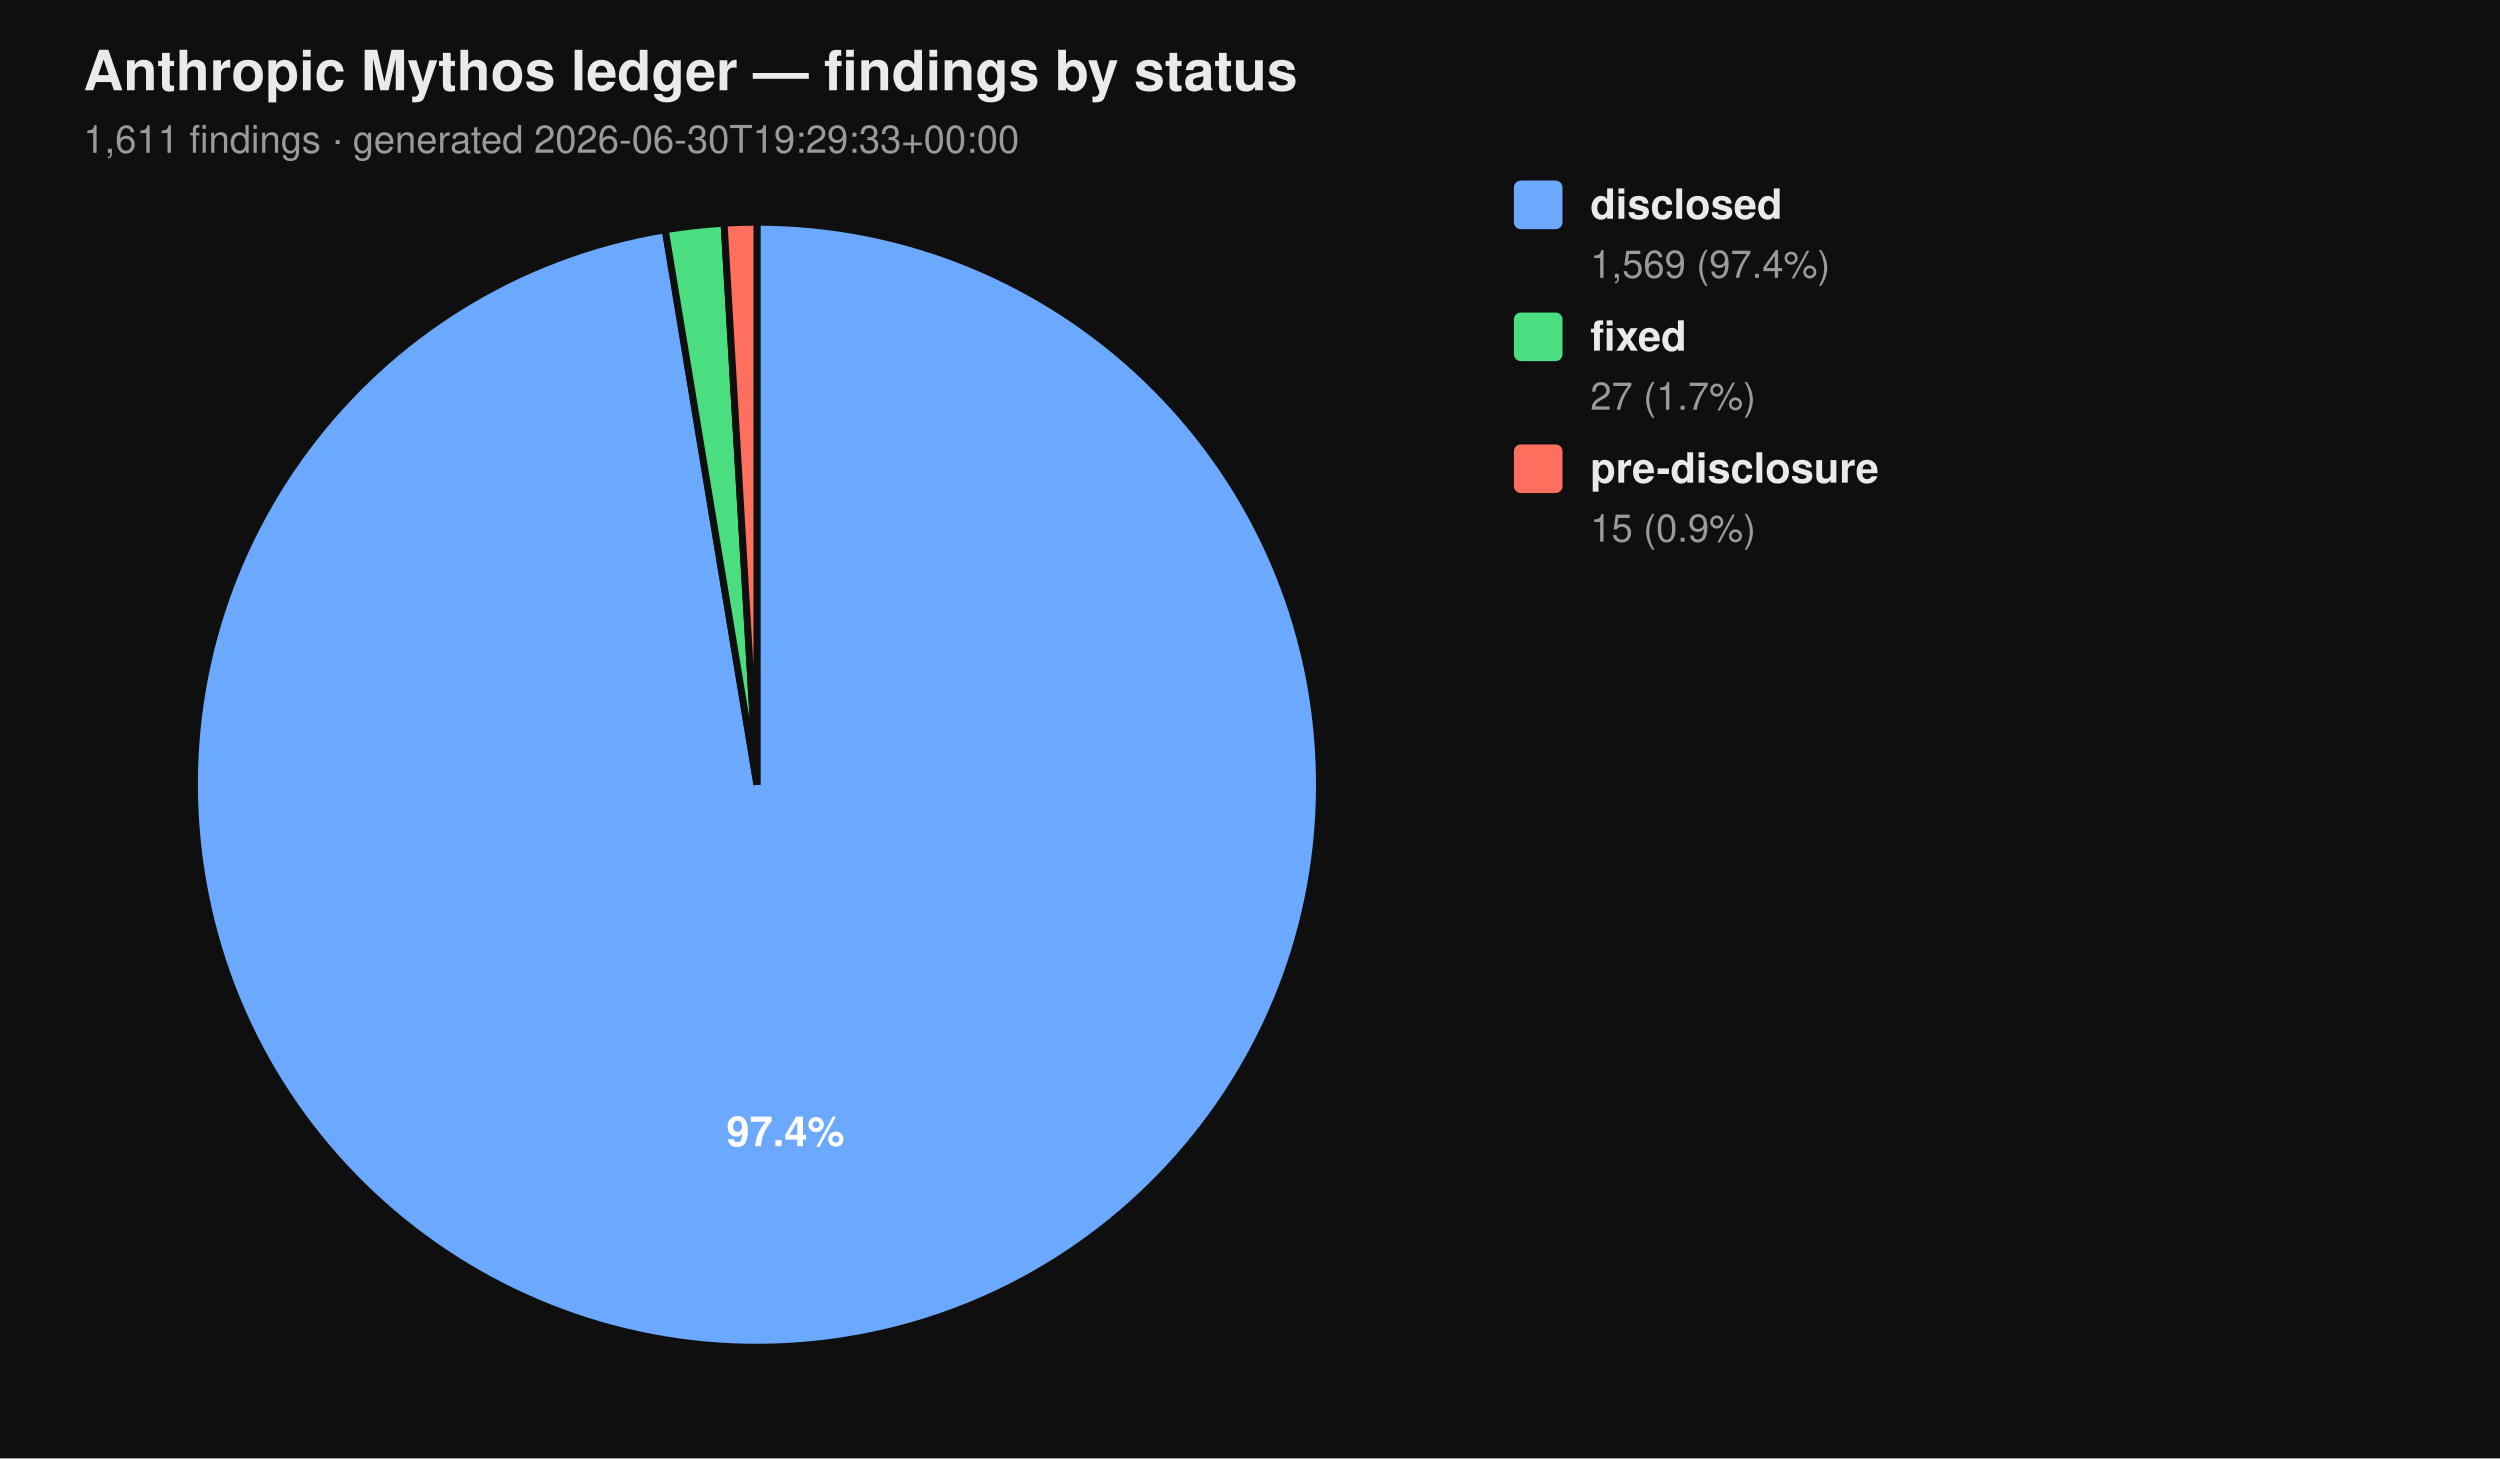
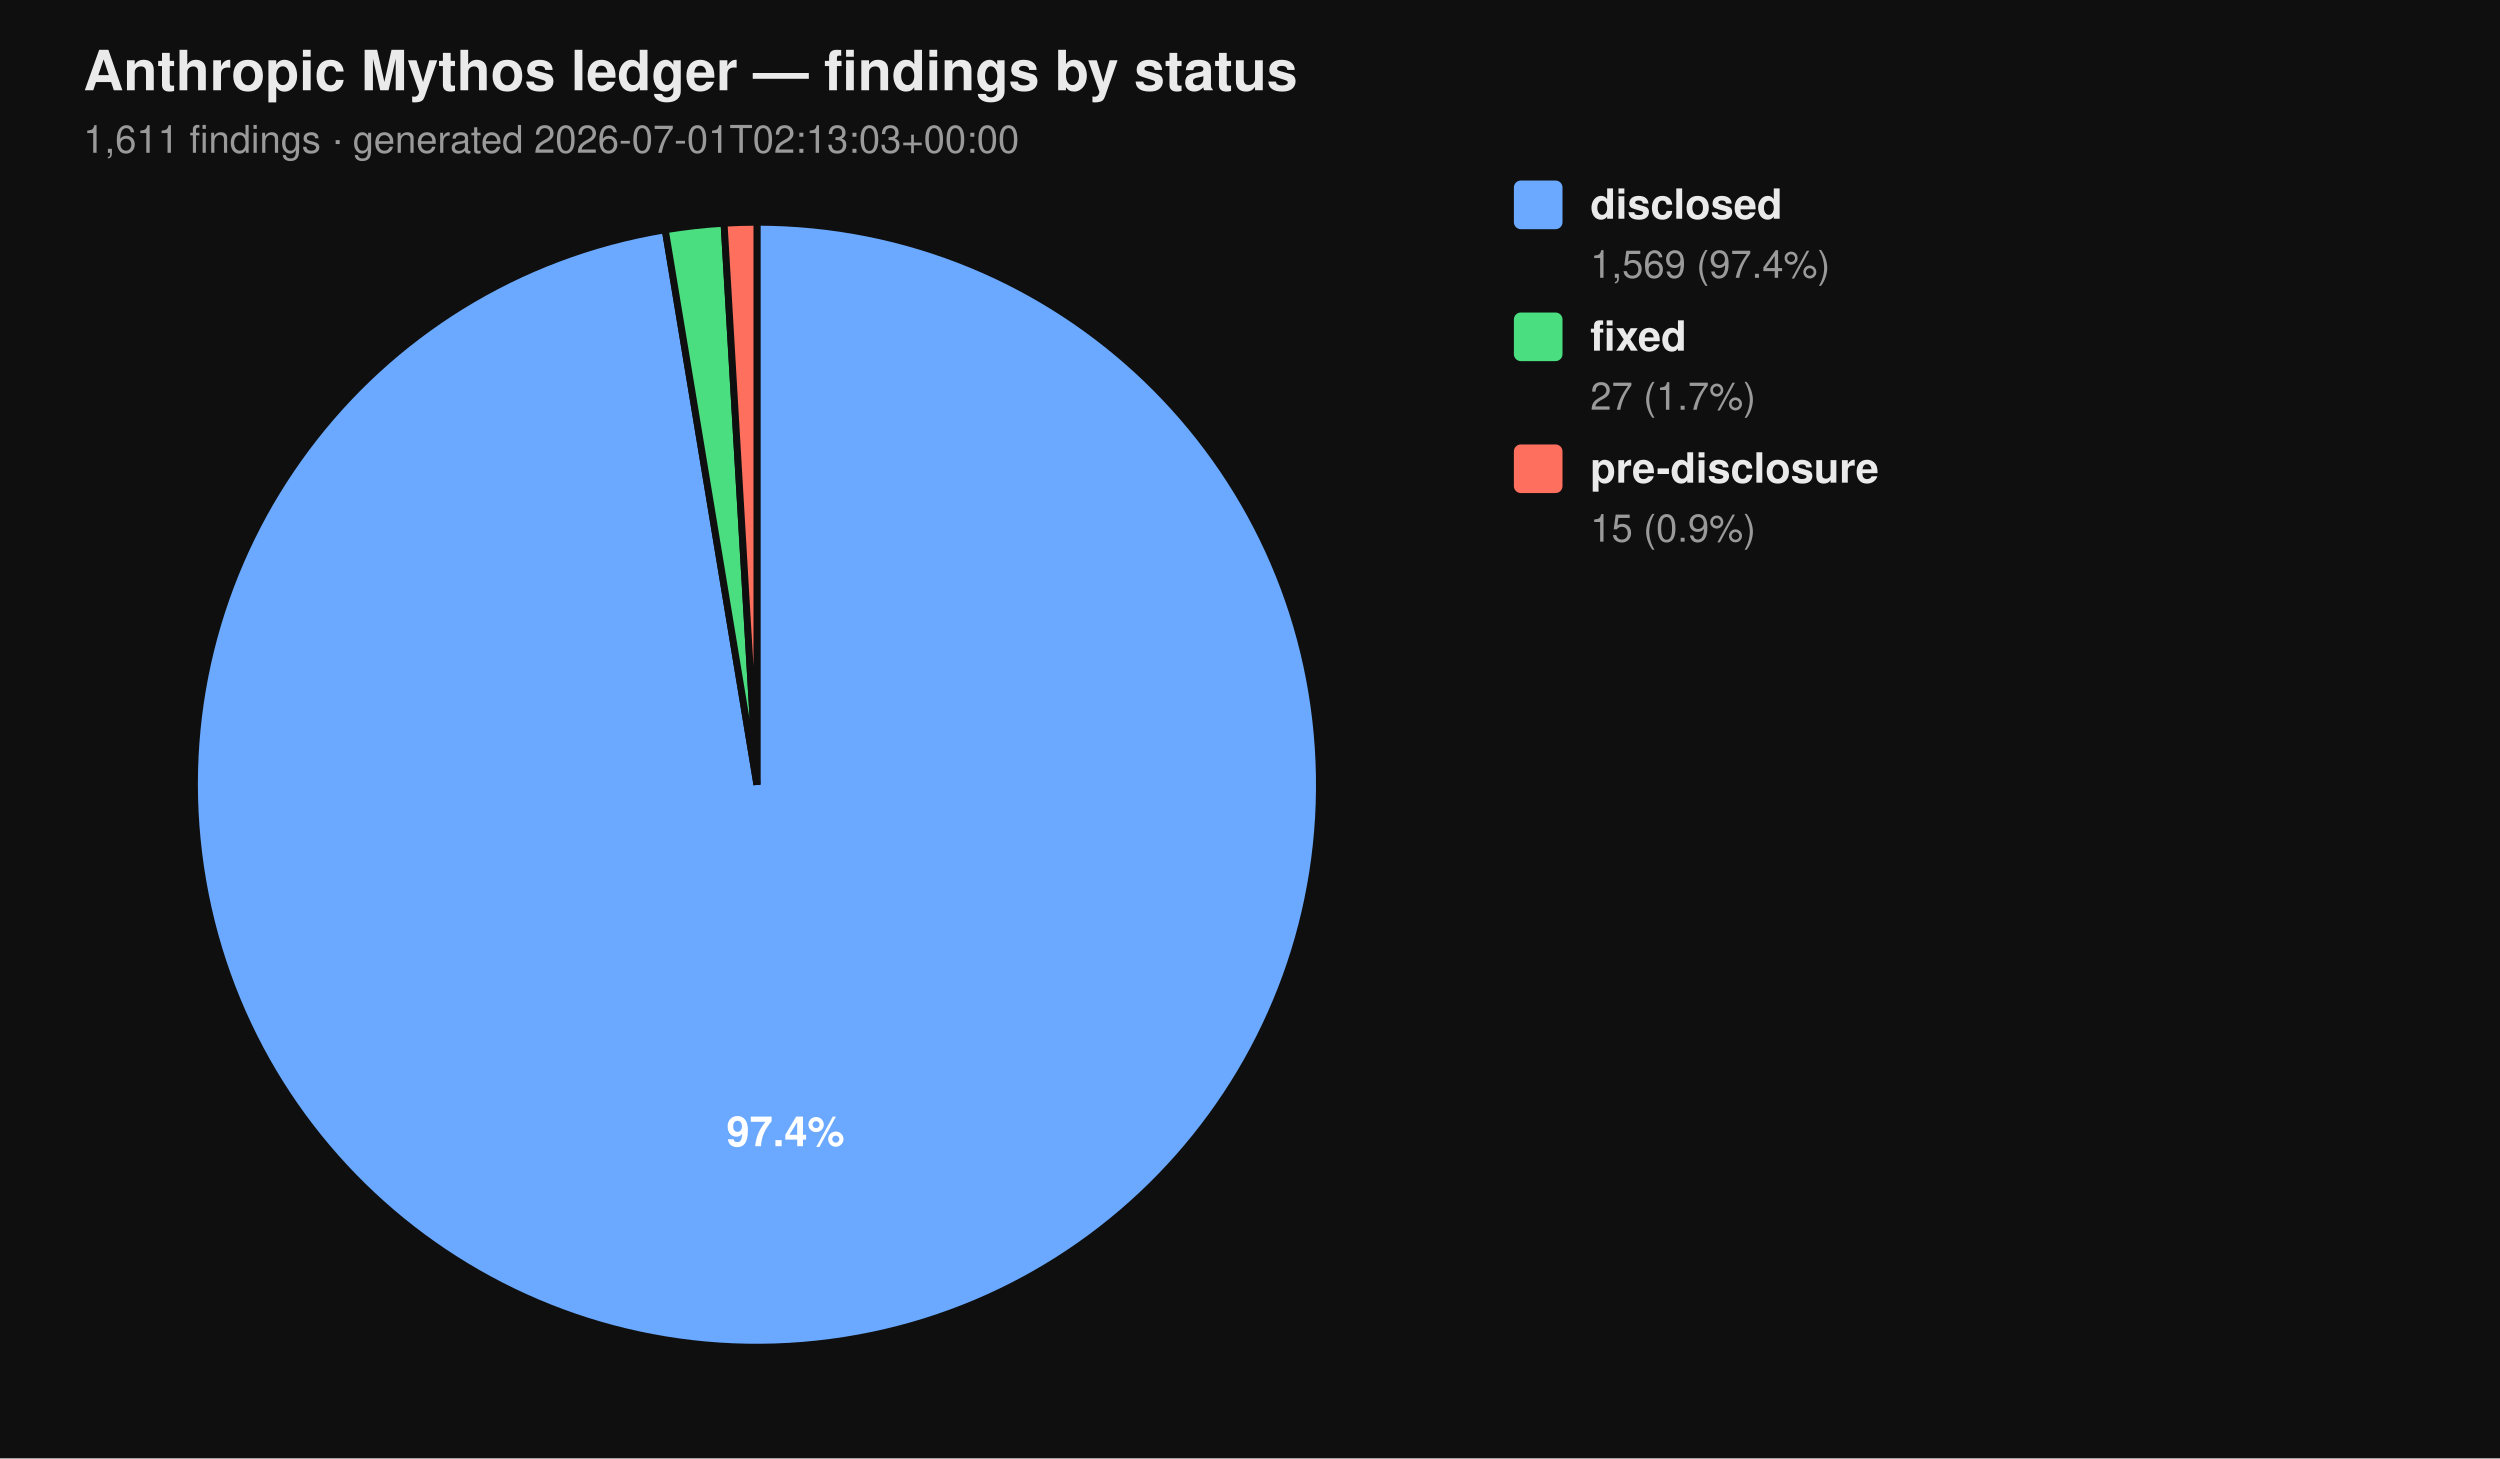
<svg xmlns="http://www.w3.org/2000/svg" viewBox="0 0 720 420" width="720" height="420" font-family="-apple-system, BlinkMacSystemFont, 'Segoe UI', Helvetica, Arial, sans-serif">
  <rect width="100%" height="100%" fill="#0f0f0f" />
  <text x="24" y="26" fill="#eaeaea" font-size="16" font-weight="700">Anthropic Mythos ledger — findings by status</text>
-   <text x="24" y="44" fill="#9a9a9a" font-size="11">1,611 findings  ·  generated 2026-06-30T19:29:33+00:00</text>
+   <text x="24" y="44" fill="#9a9a9a" font-size="11">1,611 findings  ·  generated 2026-07-01T02:13:03+00:00</text>
  <path d="M 218.00 226.00 L 218.00 64.00 A 162.00 162.00 0 1 1 191.58 66.17 Z" fill="#6aa9ff" stroke="#0f0f0f" stroke-width="2" />
  <path d="M 218.00 226.00 L 191.58 66.17 A 162.00 162.00 0 0 1 208.53 64.28 Z" fill="#4ade80" stroke="#0f0f0f" stroke-width="2" />
  <path d="M 218.00 226.00 L 208.53 64.28 A 162.00 162.00 0 0 1 218.00 64.00 Z" fill="#ff6f5e" stroke="#0f0f0f" stroke-width="2" />
  <text x="226.22" y="330.10" text-anchor="middle" fill="#ffffff" font-size="12" font-weight="700">97.4%</text>
  <rect x="436" y="52" width="14" height="14" rx="2" ry="2" fill="#6aa9ff" />
  <text x="458" y="63" fill="#eaeaea" font-size="12" font-weight="600">disclosed</text>
  <text x="458" y="80" fill="#9a9a9a" font-size="11">1,569 (97.4%)</text>
  <rect x="436" y="90" width="14" height="14" rx="2" ry="2" fill="#4ade80" />
  <text x="458" y="101" fill="#eaeaea" font-size="12" font-weight="600">fixed</text>
  <text x="458" y="118" fill="#9a9a9a" font-size="11">27 (1.7%)</text>
  <rect x="436" y="128" width="14" height="14" rx="2" ry="2" fill="#ff6f5e" />
  <text x="458" y="139" fill="#eaeaea" font-size="12" font-weight="600">pre-disclosure</text>
  <text x="458" y="156" fill="#9a9a9a" font-size="11">15 (0.9%)</text>
</svg>
